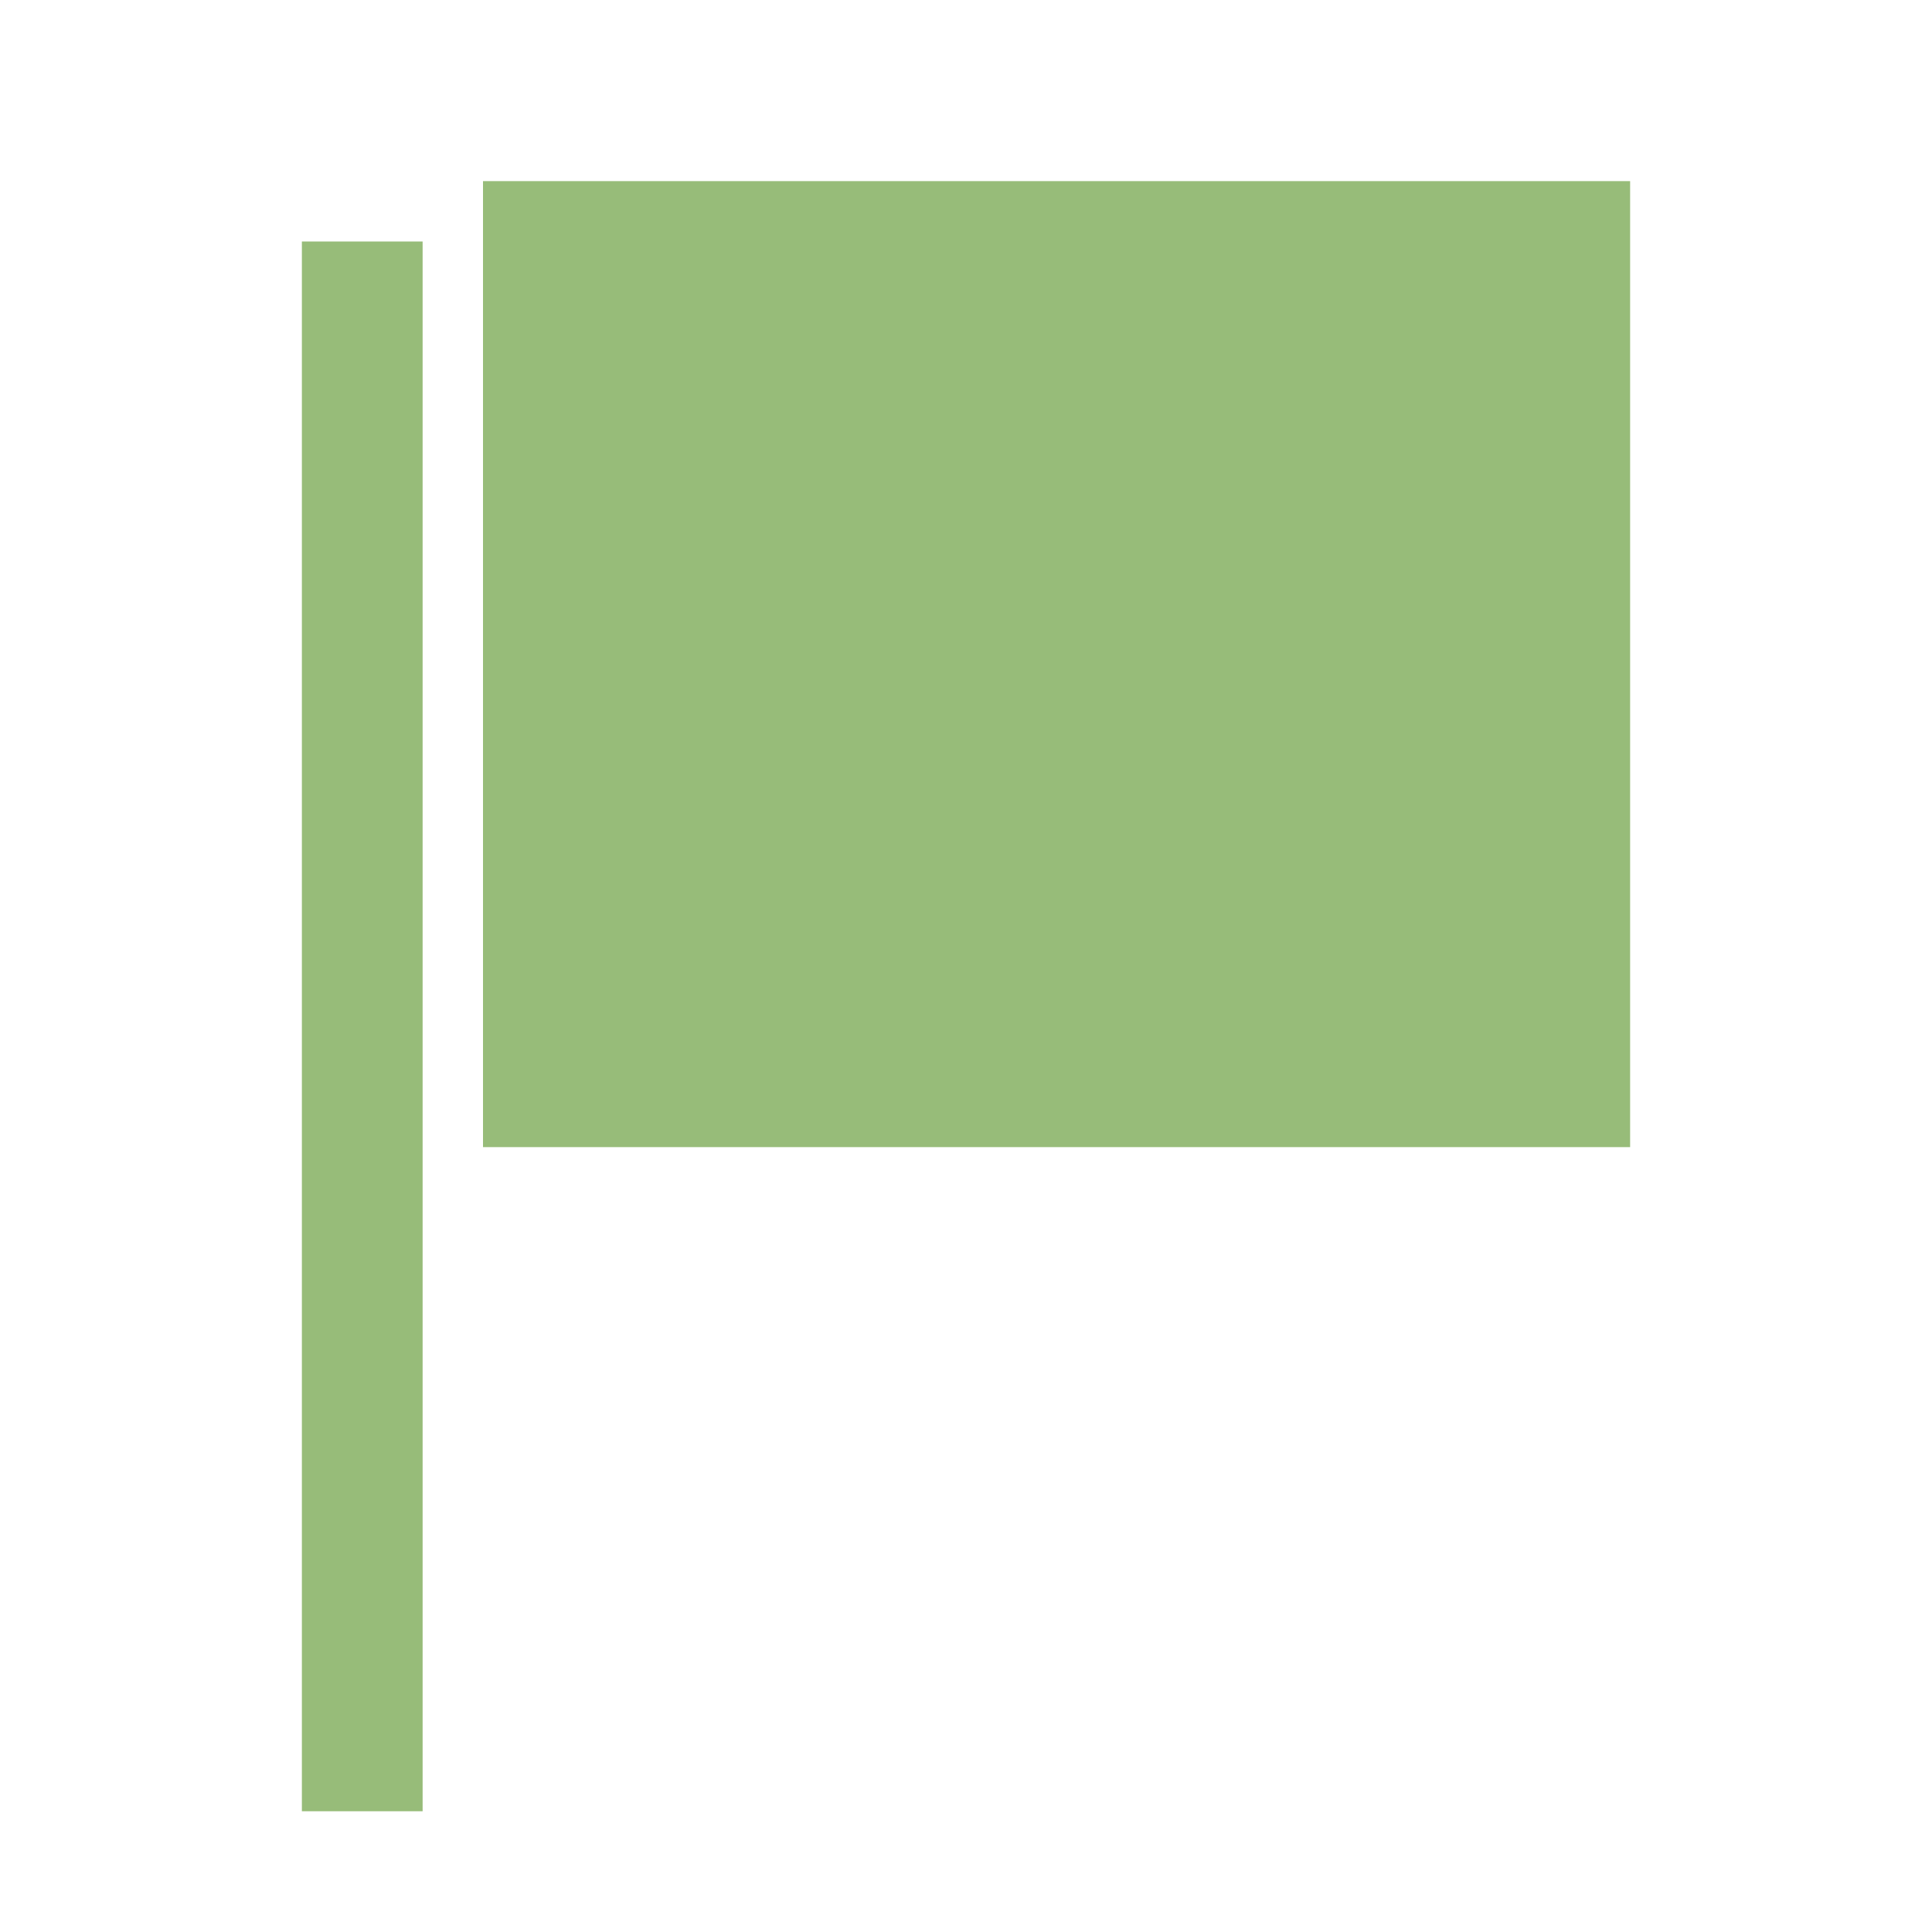
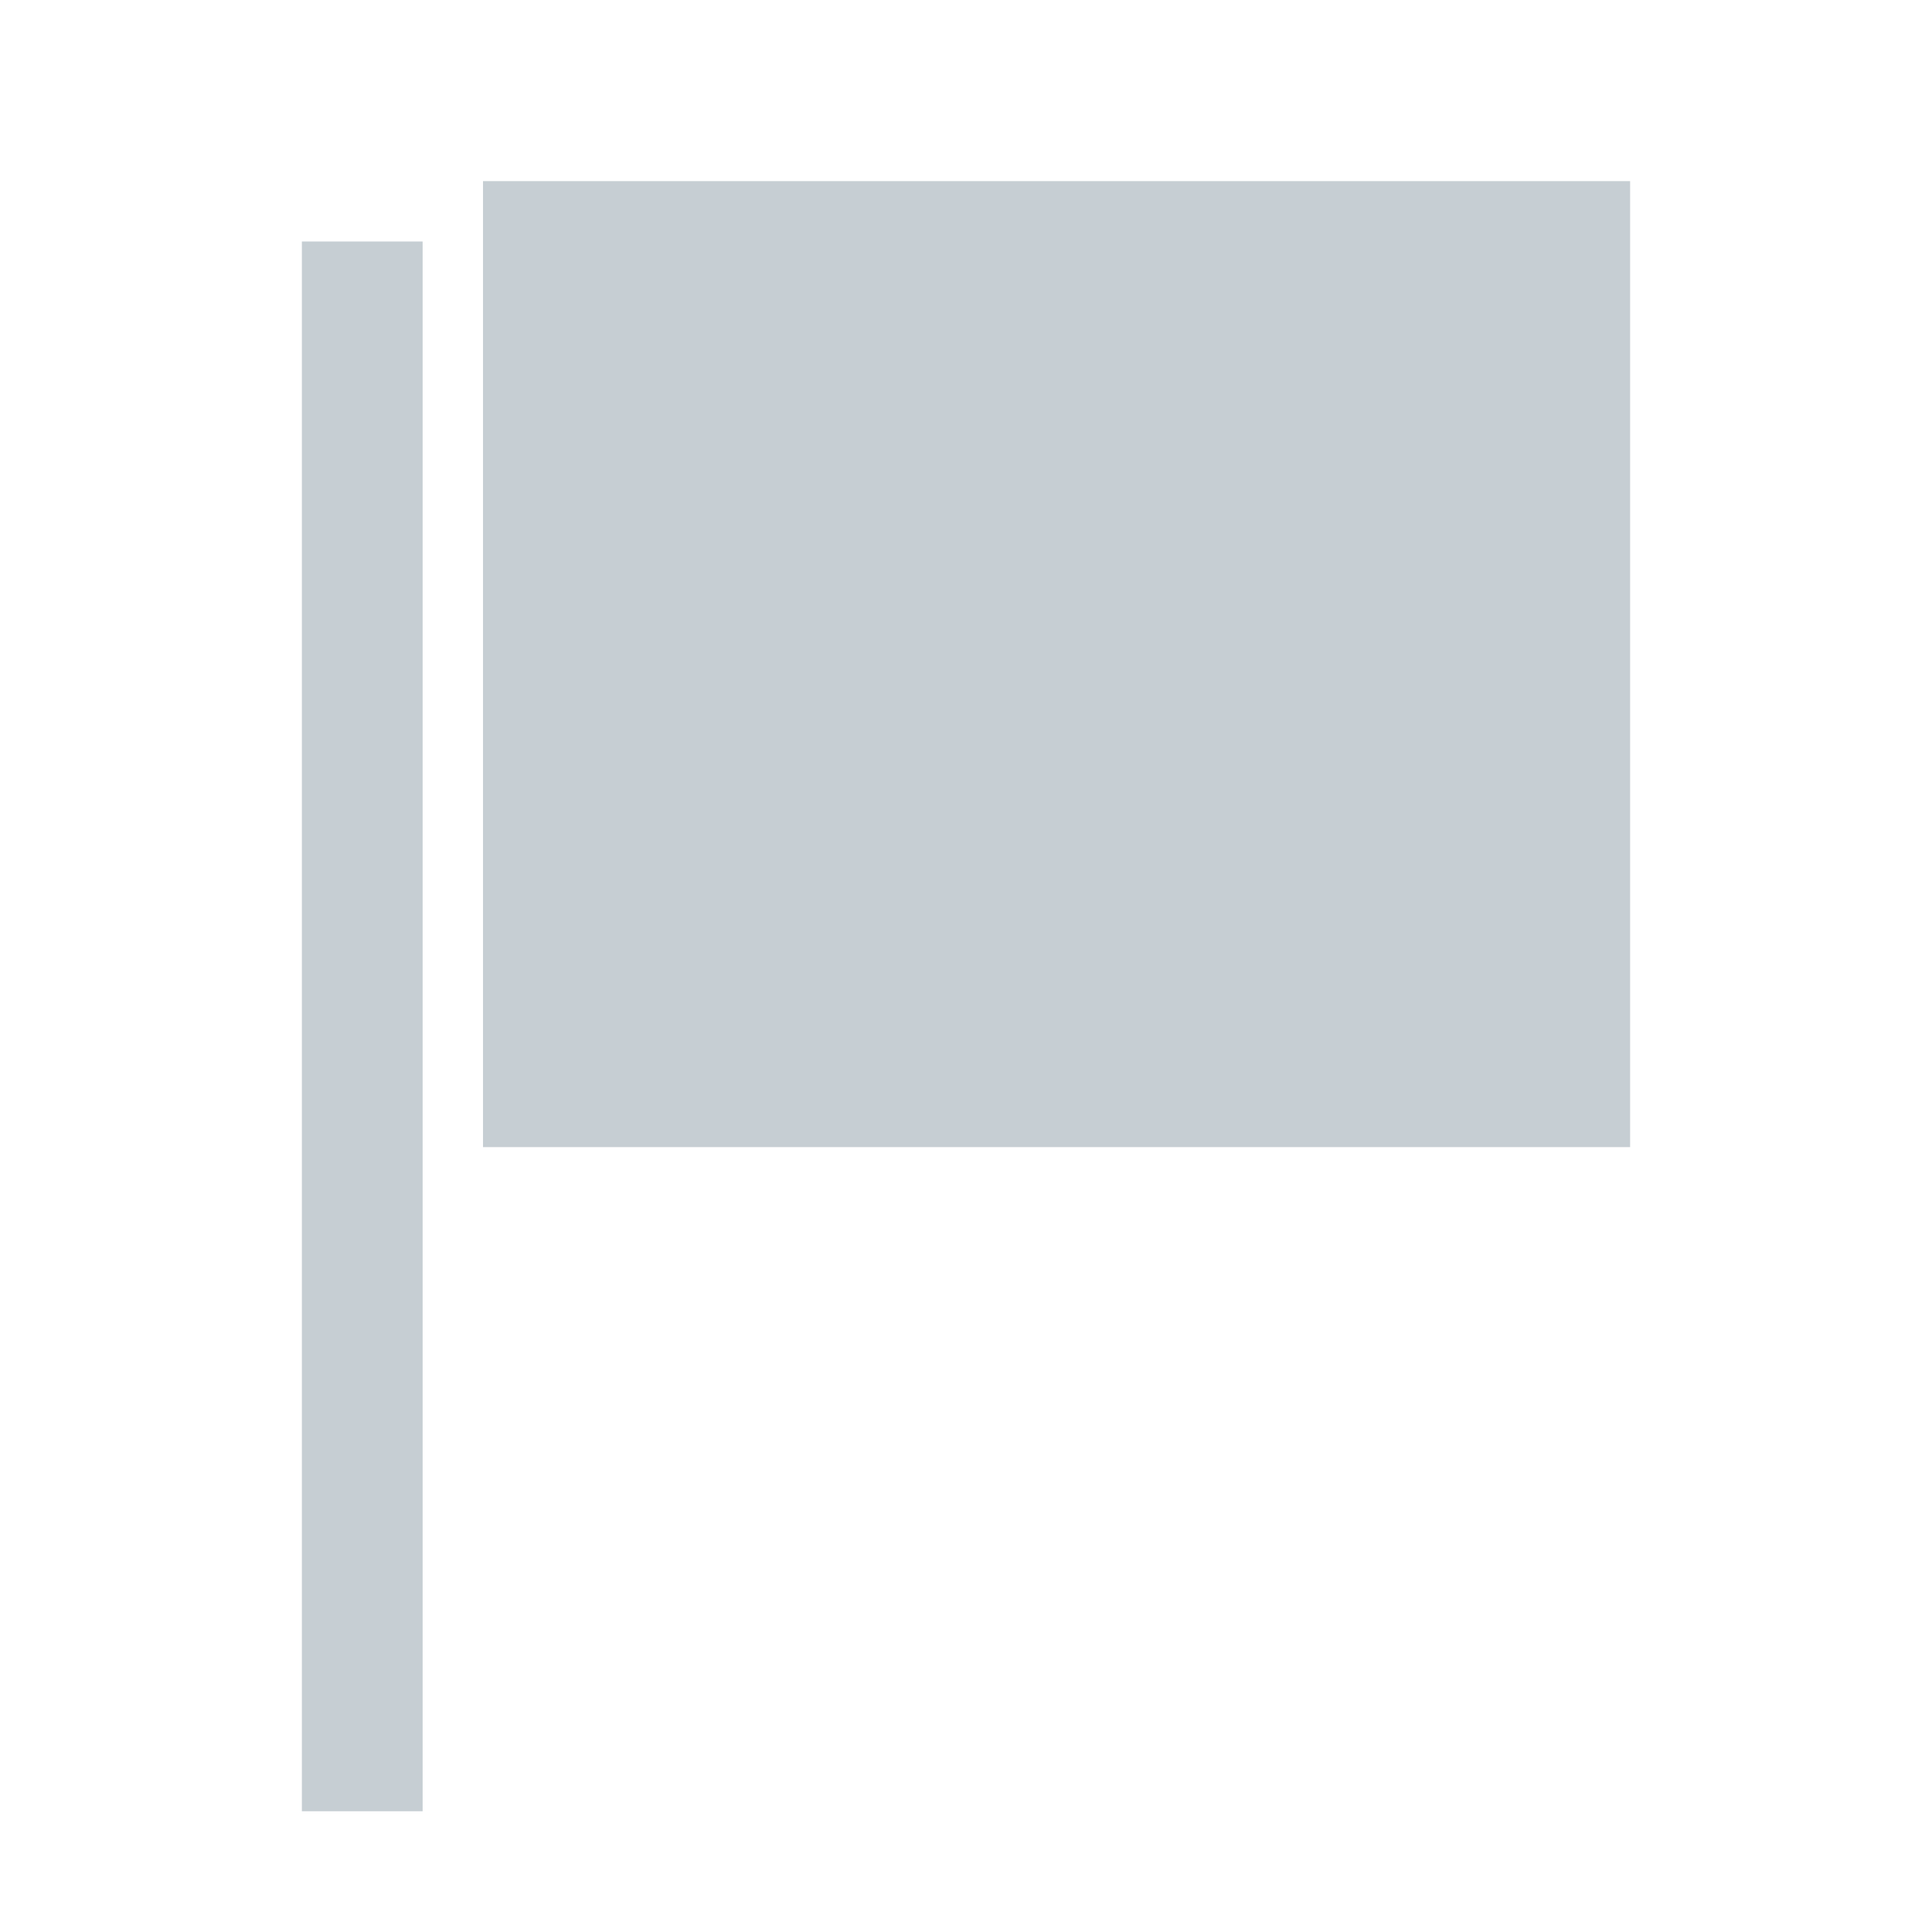
<svg xmlns="http://www.w3.org/2000/svg" width="16" height="16" viewBox="0 0 16 16">
-   <path d="M3 15V2M4 2H13V9H4" stroke="#97BC79" fill="#97BC79" />
+   <path d="M3 15V2M4 2H13V9H4" stroke="#c6ced3" fill="#c6ced3" />
</svg>
